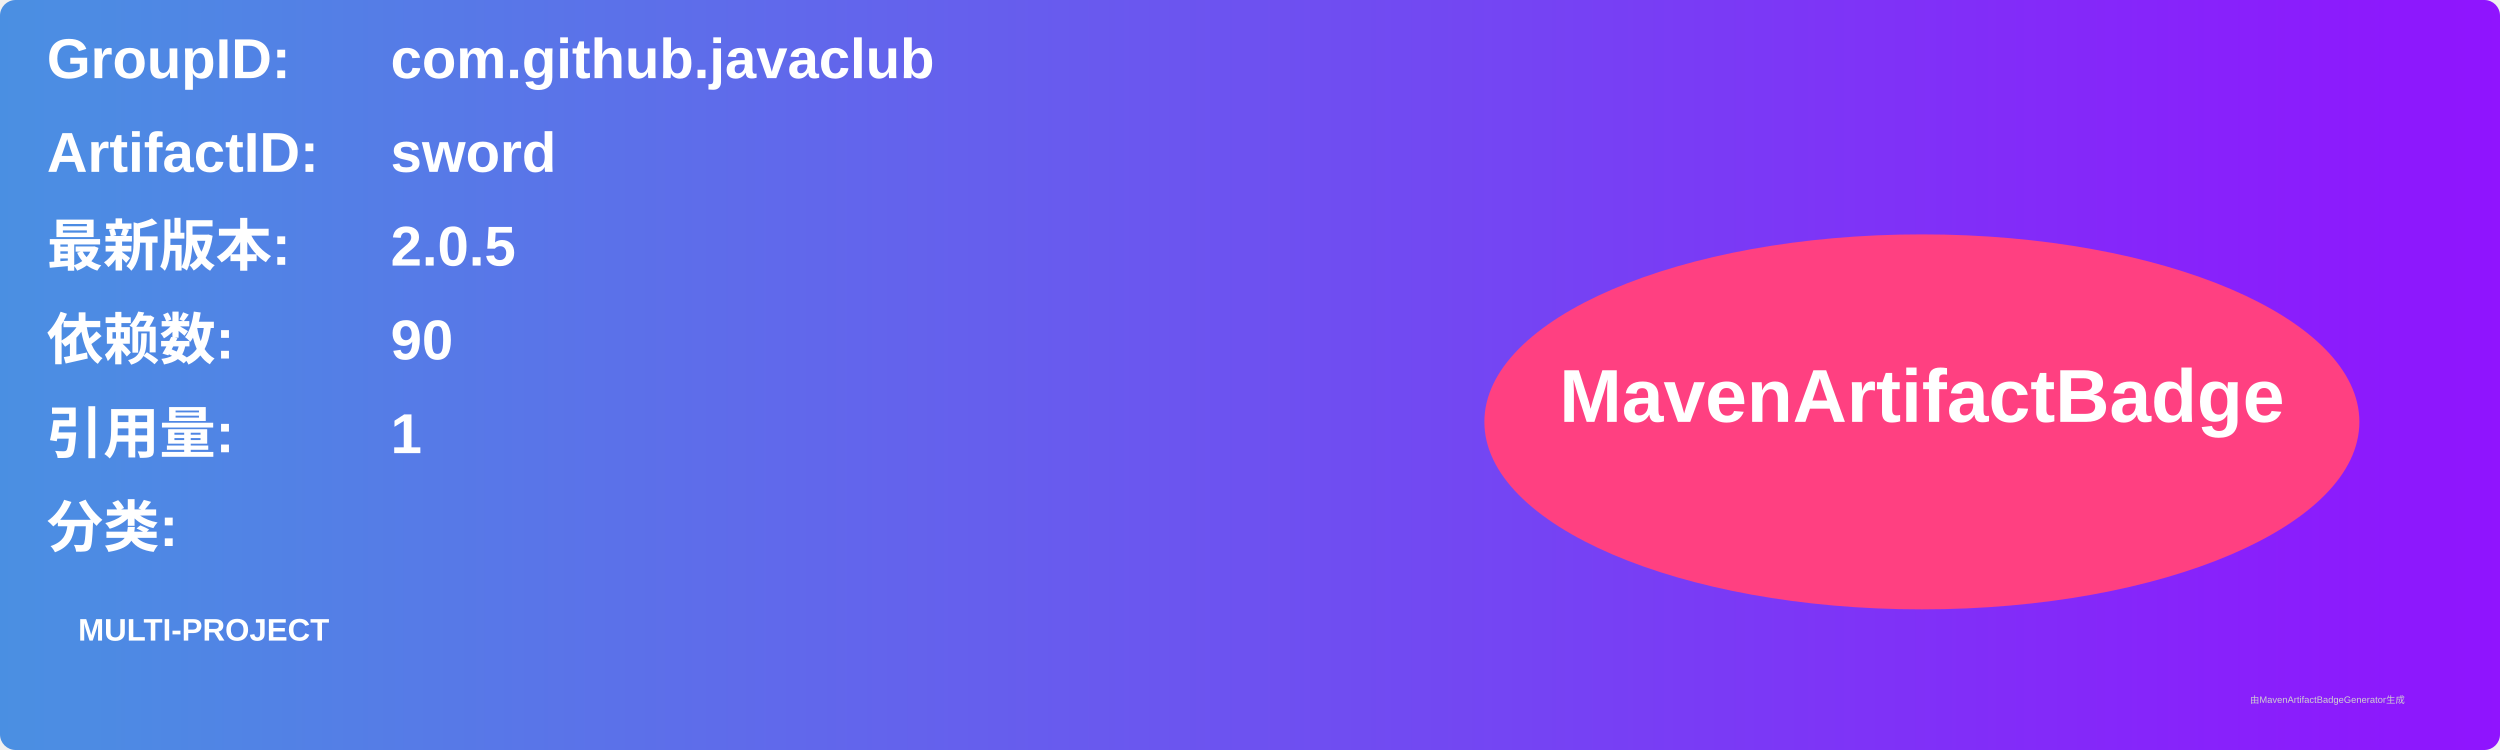
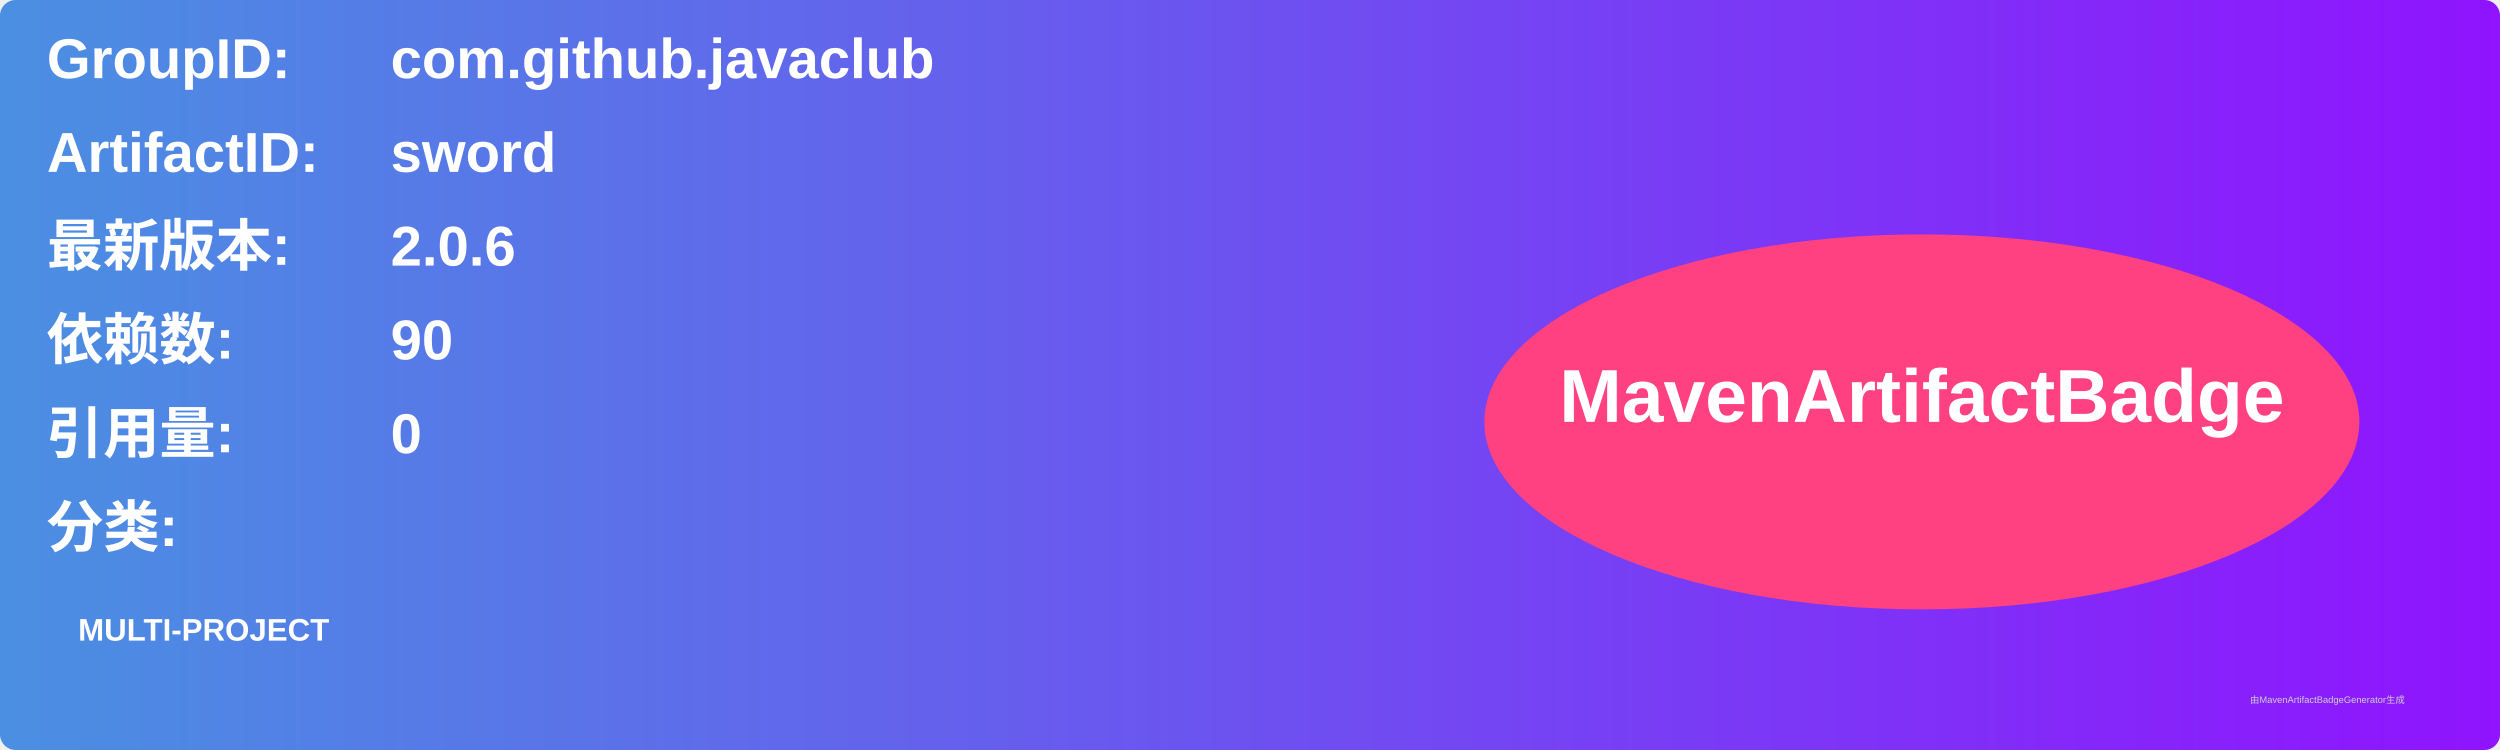
<svg xmlns="http://www.w3.org/2000/svg" width="800" height="240" viewBox="0 0 800 240">
  <linearGradient id="grad" x1="0%" y1="0%" x2="100%" y2="0%">
    <stop offset="0%" stop-color="#4a90e2" />
    <stop offset="100%" stop-color="#9013fe" />
  </linearGradient>
  <rect width="100%" height="100%" rx="5" ry="5" fill="url(#grad)" />
  <g transform="translate(15, 15)">
    <text x="0" y="10" font-family="Arial" font-size="18" fill="white" font-weight="bold" width="260">GroupID:</text>
    <text x="110" y="10" font-family="Arial" font-size="18" fill="white" font-weight="bold" width="460">com.github.javaclub</text>
    <text x="0" y="40" font-family="Arial" font-size="18" fill="white" font-weight="bold" width="260">ArtifactID:</text>
    <text x="110" y="40" font-family="Arial" font-size="18" fill="white" font-weight="bold" width="460">sword</text>
    <text x="0" y="70" font-family="Arial" font-size="18" fill="white" font-weight="bold">最新版本:</text>
    <text x="110" y="70" font-family="Arial" font-size="18" fill="white" font-weight="bold">
-       <tspan font-weight="bold">2.0.5</tspan>
+       <tspan font-weight="bold">2.0.6</tspan>
    </text>
    <text x="0" y="100" font-family="Arial" font-size="18" fill="white" font-weight="bold">依赖数: </text>
    <text x="110" y="100" font-family="Arial" font-size="18" fill="white">
      <tspan font-weight="bold">90</tspan>
    </text>
    <text x="0" y="130" font-family="Arial" font-size="18" fill="white" font-weight="bold">引用量: </text>
    <text x="110" y="130" font-family="Arial" font-size="18" fill="white">
-       <tspan font-weight="bold">1</tspan>
+       <tspan font-weight="bold">0</tspan>
    </text>
    <text x="0" y="160" font-family="Arial" font-size="18" fill="white" font-weight="bold">分类:</text>
    <text x="10" y="190" font-family="Arial" font-size="10" fill="white">
      <tspan font-weight="bold">MULTI-PROJECT</tspan>
    </text>
    <ellipse cx="600" cy="120" rx="140" ry="60" fill="#ff4081" />
    <text x="600" y="120" text-anchor="middle" font-family="Arial" font-size="24" fill="white" font-weight="bold">MavenArtifactBadge</text>
  </g>
  <text x="720" y="225" font-family="Arial" font-size="3" fill="#d0d0d0">由MavenArtifactBadgeGenerator生成</text>
</svg>
